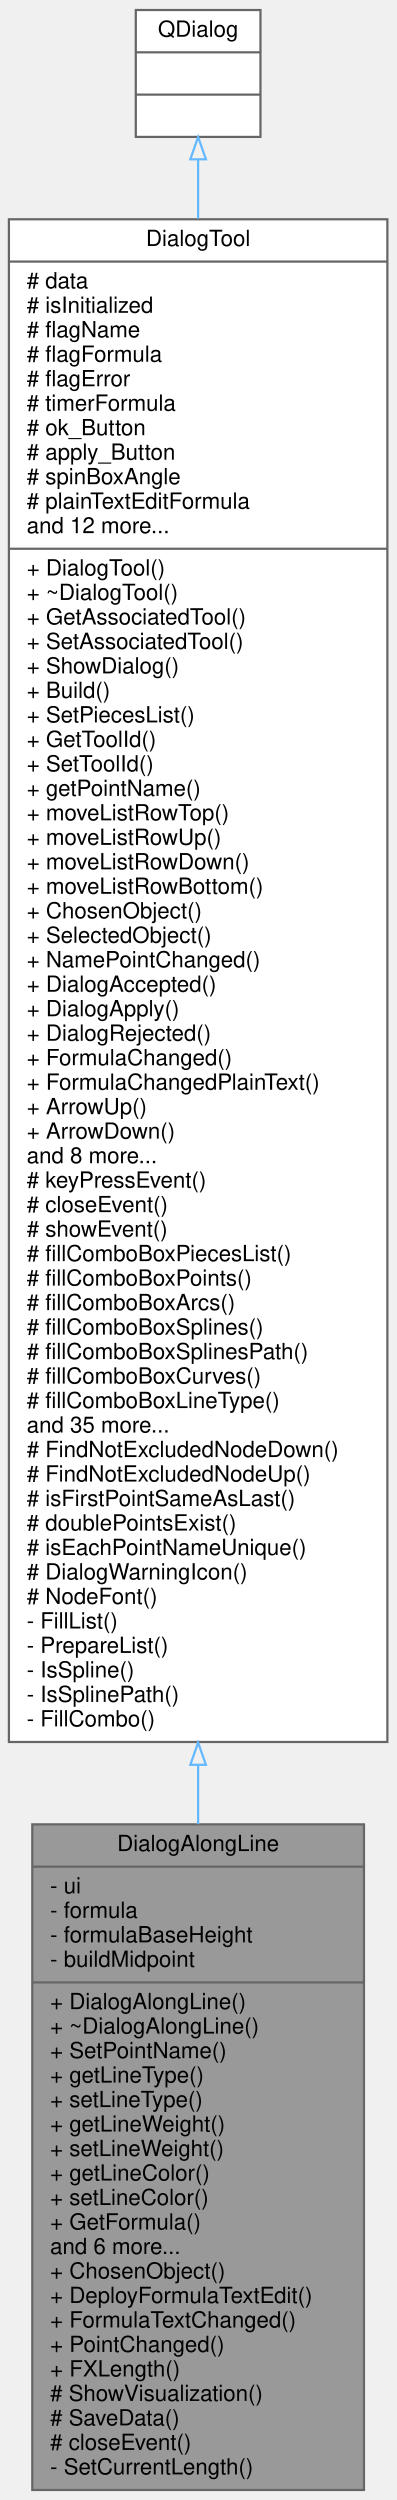
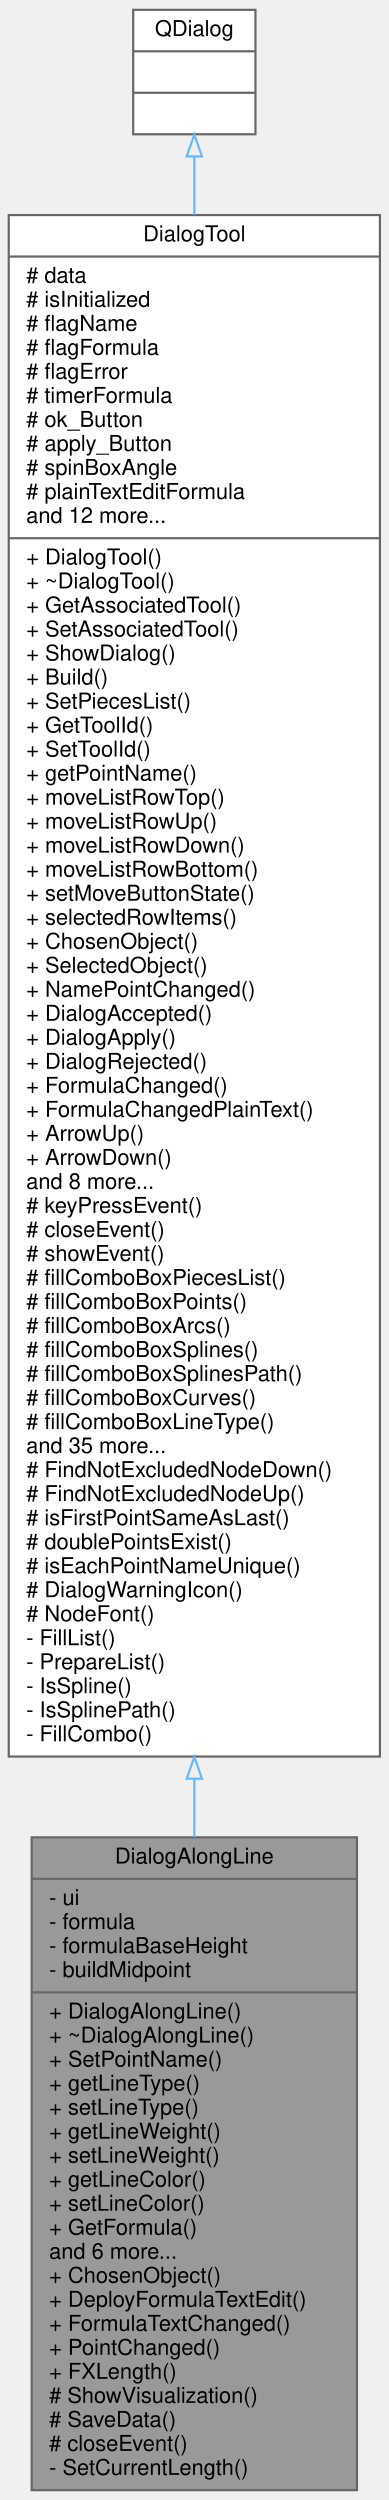
- <svg xmlns="http://www.w3.org/2000/svg" xmlns:xlink="http://www.w3.org/1999/xlink" width="178pt" height="1123pt" viewBox="0.00 0.00 178.00 1123.00">
-   <g id="graph0" class="graph" transform="scale(1 1) rotate(0) translate(4 1119)">
+ <svg xmlns="http://www.w3.org/2000/svg" xmlns:xlink="http://www.w3.org/1999/xlink" width="178pt" height="1145pt" viewBox="0.00 0.00 178.00 1145.00">
+   <g id="graph0" class="graph" transform="scale(1 1) rotate(0) translate(4 1141)">
    <g id="node1" class="node">
      <g id="a_node1">
        <a xlink:title="The DialogAlongLine class dialog for ToolAlongLine. Help create point and edit option.">
          <polygon fill="#999999" stroke="#666666" points="10.5,-0.5 10.5,-299.5 159.5,-299.5 159.5,-0.5 10.5,-0.5" />
          <text text-anchor="middle" x="85" y="-287.5" font-family="Helvetica,sans-Serif" font-size="10.00">DialogAlongLine</text>
          <polyline fill="none" stroke="#666666" points="10.5,-280.5 159.5,-280.5 " />
          <text text-anchor="start" x="18.5" y="-268.5" font-family="Helvetica,sans-Serif" font-size="10.00">- ui</text>
          <text text-anchor="start" x="18.5" y="-257.5" font-family="Helvetica,sans-Serif" font-size="10.00">- formula</text>
          <text text-anchor="start" x="18.5" y="-246.5" font-family="Helvetica,sans-Serif" font-size="10.00">- formulaBaseHeight</text>
          <text text-anchor="start" x="18.5" y="-235.5" font-family="Helvetica,sans-Serif" font-size="10.00">- buildMidpoint</text>
          <polyline fill="none" stroke="#666666" points="10.5,-228.5 159.5,-228.5 " />
          <text text-anchor="start" x="18.5" y="-216.5" font-family="Helvetica,sans-Serif" font-size="10.00">+ DialogAlongLine()</text>
          <text text-anchor="start" x="18.5" y="-205.5" font-family="Helvetica,sans-Serif" font-size="10.00">+ ~DialogAlongLine()</text>
          <text text-anchor="start" x="18.5" y="-194.5" font-family="Helvetica,sans-Serif" font-size="10.00">+ SetPointName()</text>
          <text text-anchor="start" x="18.5" y="-183.5" font-family="Helvetica,sans-Serif" font-size="10.00">+ getLineType()</text>
          <text text-anchor="start" x="18.5" y="-172.5" font-family="Helvetica,sans-Serif" font-size="10.00">+ setLineType()</text>
          <text text-anchor="start" x="18.5" y="-161.5" font-family="Helvetica,sans-Serif" font-size="10.00">+ getLineWeight()</text>
          <text text-anchor="start" x="18.5" y="-150.5" font-family="Helvetica,sans-Serif" font-size="10.00">+ setLineWeight()</text>
          <text text-anchor="start" x="18.5" y="-139.5" font-family="Helvetica,sans-Serif" font-size="10.00">+ getLineColor()</text>
          <text text-anchor="start" x="18.5" y="-128.5" font-family="Helvetica,sans-Serif" font-size="10.00">+ setLineColor()</text>
          <text text-anchor="start" x="18.5" y="-117.5" font-family="Helvetica,sans-Serif" font-size="10.00">+ GetFormula()</text>
          <text text-anchor="start" x="18.5" y="-106.5" font-family="Helvetica,sans-Serif" font-size="10.00">and 6 more...</text>
          <text text-anchor="start" x="18.5" y="-95.5" font-family="Helvetica,sans-Serif" font-size="10.00">+ ChosenObject()</text>
          <text text-anchor="start" x="18.5" y="-84.5" font-family="Helvetica,sans-Serif" font-size="10.00">+ DeployFormulaTextEdit()</text>
          <text text-anchor="start" x="18.5" y="-73.5" font-family="Helvetica,sans-Serif" font-size="10.00">+ FormulaTextChanged()</text>
          <text text-anchor="start" x="18.5" y="-62.5" font-family="Helvetica,sans-Serif" font-size="10.00">+ PointChanged()</text>
          <text text-anchor="start" x="18.5" y="-51.5" font-family="Helvetica,sans-Serif" font-size="10.00">+ FXLength()</text>
          <text text-anchor="start" x="18.5" y="-40.5" font-family="Helvetica,sans-Serif" font-size="10.00"># ShowVisualization()</text>
          <text text-anchor="start" x="18.5" y="-29.5" font-family="Helvetica,sans-Serif" font-size="10.00"># SaveData()</text>
          <text text-anchor="start" x="18.5" y="-18.5" font-family="Helvetica,sans-Serif" font-size="10.00"># closeEvent()</text>
          <text text-anchor="start" x="18.5" y="-7.5" font-family="Helvetica,sans-Serif" font-size="10.00">- SetCurrentLength()</text>
        </a>
      </g>
    </g>
    <g id="node2" class="node">
      <g id="a_node2">
        <a xlink:href="../../d2/d7b/classDialogTool.html" target="_top" xlink:title="The DialogTool class parent for all dialog of tools.">
-           <polygon fill="white" stroke="#666666" points="0,-336.5 0,-1020.5 170,-1020.5 170,-336.5 0,-336.5" />
-           <text text-anchor="middle" x="85" y="-1008.5" font-family="Helvetica,sans-Serif" font-size="10.00">DialogTool</text>
-           <polyline fill="none" stroke="#666666" points="0,-1001.5 170,-1001.5 " />
-           <text text-anchor="start" x="8" y="-989.5" font-family="Helvetica,sans-Serif" font-size="10.00"># data</text>
-           <text text-anchor="start" x="8" y="-978.5" font-family="Helvetica,sans-Serif" font-size="10.00"># isInitialized</text>
-           <text text-anchor="start" x="8" y="-967.5" font-family="Helvetica,sans-Serif" font-size="10.00"># flagName</text>
-           <text text-anchor="start" x="8" y="-956.5" font-family="Helvetica,sans-Serif" font-size="10.00"># flagFormula</text>
-           <text text-anchor="start" x="8" y="-945.5" font-family="Helvetica,sans-Serif" font-size="10.00"># flagError</text>
-           <text text-anchor="start" x="8" y="-934.5" font-family="Helvetica,sans-Serif" font-size="10.00"># timerFormula</text>
-           <text text-anchor="start" x="8" y="-923.5" font-family="Helvetica,sans-Serif" font-size="10.00"># ok_Button</text>
-           <text text-anchor="start" x="8" y="-912.5" font-family="Helvetica,sans-Serif" font-size="10.00"># apply_Button</text>
-           <text text-anchor="start" x="8" y="-901.5" font-family="Helvetica,sans-Serif" font-size="10.00"># spinBoxAngle</text>
-           <text text-anchor="start" x="8" y="-890.5" font-family="Helvetica,sans-Serif" font-size="10.00"># plainTextEditFormula</text>
-           <text text-anchor="start" x="8" y="-879.5" font-family="Helvetica,sans-Serif" font-size="10.00">and 12 more...</text>
-           <polyline fill="none" stroke="#666666" points="0,-872.5 170,-872.5 " />
-           <text text-anchor="start" x="8" y="-860.5" font-family="Helvetica,sans-Serif" font-size="10.00">+ DialogTool()</text>
-           <text text-anchor="start" x="8" y="-849.5" font-family="Helvetica,sans-Serif" font-size="10.00">+ ~DialogTool()</text>
-           <text text-anchor="start" x="8" y="-838.5" font-family="Helvetica,sans-Serif" font-size="10.00">+ GetAssociatedTool()</text>
-           <text text-anchor="start" x="8" y="-827.5" font-family="Helvetica,sans-Serif" font-size="10.00">+ SetAssociatedTool()</text>
-           <text text-anchor="start" x="8" y="-816.5" font-family="Helvetica,sans-Serif" font-size="10.00">+ ShowDialog()</text>
-           <text text-anchor="start" x="8" y="-805.5" font-family="Helvetica,sans-Serif" font-size="10.00">+ Build()</text>
-           <text text-anchor="start" x="8" y="-794.5" font-family="Helvetica,sans-Serif" font-size="10.00">+ SetPiecesList()</text>
-           <text text-anchor="start" x="8" y="-783.5" font-family="Helvetica,sans-Serif" font-size="10.00">+ GetToolId()</text>
-           <text text-anchor="start" x="8" y="-772.5" font-family="Helvetica,sans-Serif" font-size="10.00">+ SetToolId()</text>
-           <text text-anchor="start" x="8" y="-761.5" font-family="Helvetica,sans-Serif" font-size="10.00">+ getPointName()</text>
-           <text text-anchor="start" x="8" y="-750.5" font-family="Helvetica,sans-Serif" font-size="10.00">+ moveListRowTop()</text>
-           <text text-anchor="start" x="8" y="-739.5" font-family="Helvetica,sans-Serif" font-size="10.00">+ moveListRowUp()</text>
-           <text text-anchor="start" x="8" y="-728.5" font-family="Helvetica,sans-Serif" font-size="10.00">+ moveListRowDown()</text>
-           <text text-anchor="start" x="8" y="-717.5" font-family="Helvetica,sans-Serif" font-size="10.00">+ moveListRowBottom()</text>
+           <polygon fill="white" stroke="#666666" points="0,-336.5 0,-1042.5 170,-1042.5 170,-336.5 0,-336.5" />
+           <text text-anchor="middle" x="85" y="-1030.5" font-family="Helvetica,sans-Serif" font-size="10.00">DialogTool</text>
+           <polyline fill="none" stroke="#666666" points="0,-1023.5 170,-1023.5 " />
+           <text text-anchor="start" x="8" y="-1011.5" font-family="Helvetica,sans-Serif" font-size="10.00"># data</text>
+           <text text-anchor="start" x="8" y="-1000.5" font-family="Helvetica,sans-Serif" font-size="10.00"># isInitialized</text>
+           <text text-anchor="start" x="8" y="-989.5" font-family="Helvetica,sans-Serif" font-size="10.00"># flagName</text>
+           <text text-anchor="start" x="8" y="-978.5" font-family="Helvetica,sans-Serif" font-size="10.00"># flagFormula</text>
+           <text text-anchor="start" x="8" y="-967.5" font-family="Helvetica,sans-Serif" font-size="10.00"># flagError</text>
+           <text text-anchor="start" x="8" y="-956.5" font-family="Helvetica,sans-Serif" font-size="10.00"># timerFormula</text>
+           <text text-anchor="start" x="8" y="-945.5" font-family="Helvetica,sans-Serif" font-size="10.00"># ok_Button</text>
+           <text text-anchor="start" x="8" y="-934.5" font-family="Helvetica,sans-Serif" font-size="10.00"># apply_Button</text>
+           <text text-anchor="start" x="8" y="-923.5" font-family="Helvetica,sans-Serif" font-size="10.00"># spinBoxAngle</text>
+           <text text-anchor="start" x="8" y="-912.5" font-family="Helvetica,sans-Serif" font-size="10.00"># plainTextEditFormula</text>
+           <text text-anchor="start" x="8" y="-901.5" font-family="Helvetica,sans-Serif" font-size="10.00">and 12 more...</text>
+           <polyline fill="none" stroke="#666666" points="0,-894.5 170,-894.5 " />
+           <text text-anchor="start" x="8" y="-882.5" font-family="Helvetica,sans-Serif" font-size="10.00">+ DialogTool()</text>
+           <text text-anchor="start" x="8" y="-871.5" font-family="Helvetica,sans-Serif" font-size="10.00">+ ~DialogTool()</text>
+           <text text-anchor="start" x="8" y="-860.5" font-family="Helvetica,sans-Serif" font-size="10.00">+ GetAssociatedTool()</text>
+           <text text-anchor="start" x="8" y="-849.5" font-family="Helvetica,sans-Serif" font-size="10.00">+ SetAssociatedTool()</text>
+           <text text-anchor="start" x="8" y="-838.5" font-family="Helvetica,sans-Serif" font-size="10.00">+ ShowDialog()</text>
+           <text text-anchor="start" x="8" y="-827.5" font-family="Helvetica,sans-Serif" font-size="10.00">+ Build()</text>
+           <text text-anchor="start" x="8" y="-816.5" font-family="Helvetica,sans-Serif" font-size="10.00">+ SetPiecesList()</text>
+           <text text-anchor="start" x="8" y="-805.5" font-family="Helvetica,sans-Serif" font-size="10.00">+ GetToolId()</text>
+           <text text-anchor="start" x="8" y="-794.5" font-family="Helvetica,sans-Serif" font-size="10.00">+ SetToolId()</text>
+           <text text-anchor="start" x="8" y="-783.5" font-family="Helvetica,sans-Serif" font-size="10.00">+ getPointName()</text>
+           <text text-anchor="start" x="8" y="-772.5" font-family="Helvetica,sans-Serif" font-size="10.00">+ moveListRowTop()</text>
+           <text text-anchor="start" x="8" y="-761.5" font-family="Helvetica,sans-Serif" font-size="10.00">+ moveListRowUp()</text>
+           <text text-anchor="start" x="8" y="-750.5" font-family="Helvetica,sans-Serif" font-size="10.00">+ moveListRowDown()</text>
+           <text text-anchor="start" x="8" y="-739.5" font-family="Helvetica,sans-Serif" font-size="10.00">+ moveListRowBottom()</text>
+           <text text-anchor="start" x="8" y="-728.5" font-family="Helvetica,sans-Serif" font-size="10.00">+ setMoveButtonState()</text>
+           <text text-anchor="start" x="8" y="-717.5" font-family="Helvetica,sans-Serif" font-size="10.00">+ selectedRowItems()</text>
          <text text-anchor="start" x="8" y="-706.5" font-family="Helvetica,sans-Serif" font-size="10.00">+ ChosenObject()</text>
          <text text-anchor="start" x="8" y="-695.5" font-family="Helvetica,sans-Serif" font-size="10.00">+ SelectedObject()</text>
          <text text-anchor="start" x="8" y="-684.5" font-family="Helvetica,sans-Serif" font-size="10.00">+ NamePointChanged()</text>
          <text text-anchor="start" x="8" y="-673.5" font-family="Helvetica,sans-Serif" font-size="10.00">+ DialogAccepted()</text>
          <text text-anchor="start" x="8" y="-662.5" font-family="Helvetica,sans-Serif" font-size="10.00">+ DialogApply()</text>
          <text text-anchor="start" x="8" y="-651.5" font-family="Helvetica,sans-Serif" font-size="10.00">+ DialogRejected()</text>
          <text text-anchor="start" x="8" y="-640.5" font-family="Helvetica,sans-Serif" font-size="10.00">+ FormulaChanged()</text>
          <text text-anchor="start" x="8" y="-629.5" font-family="Helvetica,sans-Serif" font-size="10.00">+ FormulaChangedPlainText()</text>
          <text text-anchor="start" x="8" y="-618.5" font-family="Helvetica,sans-Serif" font-size="10.00">+ ArrowUp()</text>
          <text text-anchor="start" x="8" y="-607.5" font-family="Helvetica,sans-Serif" font-size="10.00">+ ArrowDown()</text>
          <text text-anchor="start" x="8" y="-596.5" font-family="Helvetica,sans-Serif" font-size="10.00">and 8 more...</text>
          <text text-anchor="start" x="8" y="-585.5" font-family="Helvetica,sans-Serif" font-size="10.00"># keyPressEvent()</text>
          <text text-anchor="start" x="8" y="-574.5" font-family="Helvetica,sans-Serif" font-size="10.00"># closeEvent()</text>
          <text text-anchor="start" x="8" y="-563.5" font-family="Helvetica,sans-Serif" font-size="10.00"># showEvent()</text>
          <text text-anchor="start" x="8" y="-552.5" font-family="Helvetica,sans-Serif" font-size="10.00"># fillComboBoxPiecesList()</text>
          <text text-anchor="start" x="8" y="-541.5" font-family="Helvetica,sans-Serif" font-size="10.00"># fillComboBoxPoints()</text>
          <text text-anchor="start" x="8" y="-530.5" font-family="Helvetica,sans-Serif" font-size="10.00"># fillComboBoxArcs()</text>
          <text text-anchor="start" x="8" y="-519.5" font-family="Helvetica,sans-Serif" font-size="10.00"># fillComboBoxSplines()</text>
          <text text-anchor="start" x="8" y="-508.5" font-family="Helvetica,sans-Serif" font-size="10.00"># fillComboBoxSplinesPath()</text>
          <text text-anchor="start" x="8" y="-497.5" font-family="Helvetica,sans-Serif" font-size="10.00"># fillComboBoxCurves()</text>
          <text text-anchor="start" x="8" y="-486.5" font-family="Helvetica,sans-Serif" font-size="10.00"># fillComboBoxLineType()</text>
          <text text-anchor="start" x="8" y="-475.5" font-family="Helvetica,sans-Serif" font-size="10.00">and 35 more...</text>
          <text text-anchor="start" x="8" y="-464.5" font-family="Helvetica,sans-Serif" font-size="10.00"># FindNotExcludedNodeDown()</text>
          <text text-anchor="start" x="8" y="-453.5" font-family="Helvetica,sans-Serif" font-size="10.00"># FindNotExcludedNodeUp()</text>
          <text text-anchor="start" x="8" y="-442.5" font-family="Helvetica,sans-Serif" font-size="10.00"># isFirstPointSameAsLast()</text>
          <text text-anchor="start" x="8" y="-431.5" font-family="Helvetica,sans-Serif" font-size="10.00"># doublePointsExist()</text>
          <text text-anchor="start" x="8" y="-420.5" font-family="Helvetica,sans-Serif" font-size="10.00"># isEachPointNameUnique()</text>
          <text text-anchor="start" x="8" y="-409.5" font-family="Helvetica,sans-Serif" font-size="10.00"># DialogWarningIcon()</text>
          <text text-anchor="start" x="8" y="-398.5" font-family="Helvetica,sans-Serif" font-size="10.00"># NodeFont()</text>
          <text text-anchor="start" x="8" y="-387.5" font-family="Helvetica,sans-Serif" font-size="10.00">- FillList()</text>
          <text text-anchor="start" x="8" y="-376.5" font-family="Helvetica,sans-Serif" font-size="10.00">- PrepareList()</text>
          <text text-anchor="start" x="8" y="-365.5" font-family="Helvetica,sans-Serif" font-size="10.00">- IsSpline()</text>
          <text text-anchor="start" x="8" y="-354.5" font-family="Helvetica,sans-Serif" font-size="10.00">- IsSplinePath()</text>
          <text text-anchor="start" x="8" y="-343.5" font-family="Helvetica,sans-Serif" font-size="10.00">- FillCombo()</text>
        </a>
      </g>
    </g>
    <g id="edge1" class="edge">
-       <path fill="none" stroke="#63b8ff" d="M85,-326.03C85,-317.04 85,-308.2 85,-299.56" />
-       <polygon fill="none" stroke="#63b8ff" points="81.5,-326.25 85,-336.25 88.5,-326.25 81.5,-326.25" />
+       <path fill="none" stroke="#63b8ff" d="M85,-326.09C85,-317.06 85,-308.19 85,-299.53" />
+       <polygon fill="none" stroke="#63b8ff" points="81.5,-326.35 85,-336.35 88.5,-326.35 81.5,-326.35" />
    </g>
    <g id="node3" class="node">
      <g id="a_node3">
        <a xlink:title=" ">
-           <polygon fill="white" stroke="#666666" points="57,-1057.5 57,-1114.5 113,-1114.5 113,-1057.5 57,-1057.5" />
-           <text text-anchor="middle" x="85" y="-1102.5" font-family="Helvetica,sans-Serif" font-size="10.00">QDialog</text>
-           <polyline fill="none" stroke="#666666" points="57,-1095.5 113,-1095.5 " />
-           <text text-anchor="middle" x="85" y="-1083.5" font-family="Helvetica,sans-Serif" font-size="10.00"> </text>
-           <polyline fill="none" stroke="#666666" points="57,-1076.5 113,-1076.5 " />
-           <text text-anchor="middle" x="85" y="-1064.5" font-family="Helvetica,sans-Serif" font-size="10.00"> </text>
+           <polygon fill="white" stroke="#666666" points="57,-1079.5 57,-1136.5 113,-1136.5 113,-1079.5 57,-1079.5" />
+           <text text-anchor="middle" x="85" y="-1124.5" font-family="Helvetica,sans-Serif" font-size="10.00">QDialog</text>
+           <polyline fill="none" stroke="#666666" points="57,-1117.5 113,-1117.5 " />
+           <text text-anchor="middle" x="85" y="-1105.5" font-family="Helvetica,sans-Serif" font-size="10.00"> </text>
+           <polyline fill="none" stroke="#666666" points="57,-1098.5 113,-1098.5 " />
+           <text text-anchor="middle" x="85" y="-1086.5" font-family="Helvetica,sans-Serif" font-size="10.00"> </text>
        </a>
      </g>
    </g>
    <g id="edge2" class="edge">
-       <path fill="none" stroke="#63b8ff" d="M85,-1047.33C85,-1039.42 85,-1030.49 85,-1020.74" />
-       <polygon fill="none" stroke="#63b8ff" points="81.5,-1047.45 85,-1057.45 88.5,-1047.45 81.5,-1047.45" />
+       <path fill="none" stroke="#63b8ff" d="M85,-1069.22C85,-1061.3 85,-1052.36 85,-1042.59" />
+       <polygon fill="none" stroke="#63b8ff" points="81.5,-1069.35 85,-1079.35 88.5,-1069.35 81.5,-1069.35" />
    </g>
  </g>
</svg>
